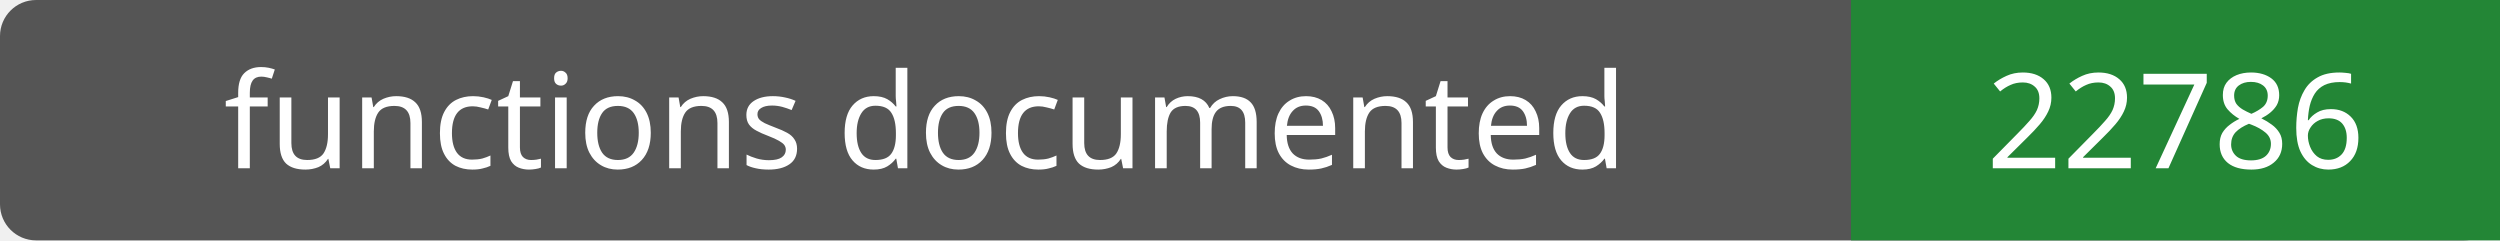
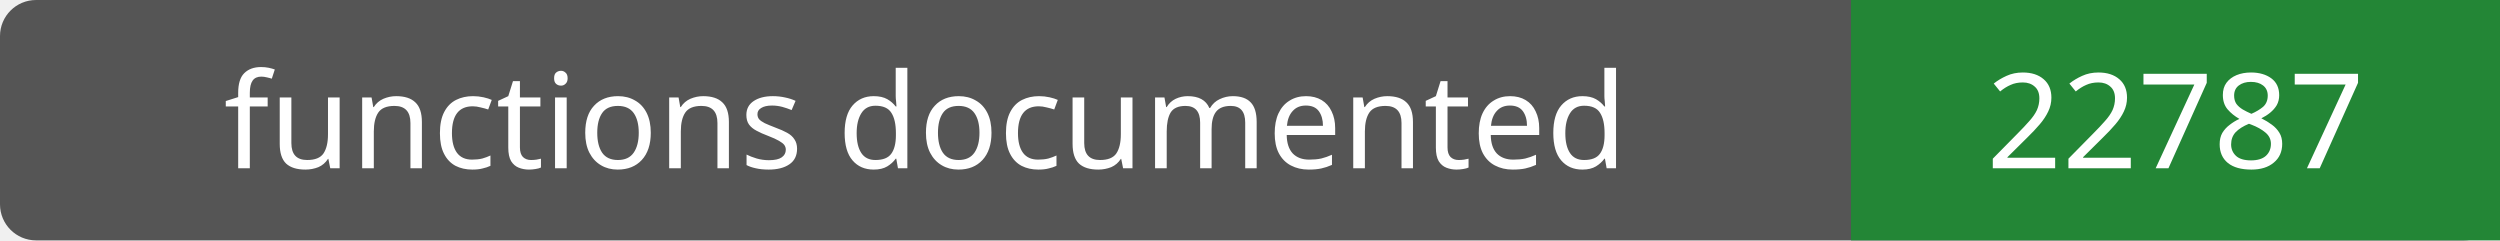
- <svg xmlns="http://www.w3.org/2000/svg" width="208" height="20" role="img" aria-label="functions documented: 22786">
+ <svg xmlns="http://www.w3.org/2000/svg" width="208" height="20" role="img" aria-label="functions documented: 22787">
  <rect width="208" height="20" rx="3" fill="#555" />
  <path fill="#238636" d="M154 0h54v20H154z" />
  <g fill="#fff" text-anchor="middle" font-family="Verdana,sans-serif" font-size="11">
    <text x="77.0" y="14">functions documented</text>
-     <text x="181.0" y="14">22786</text>
+     <text x="181.0" y="14">22787</text>
  </g>
</svg>
